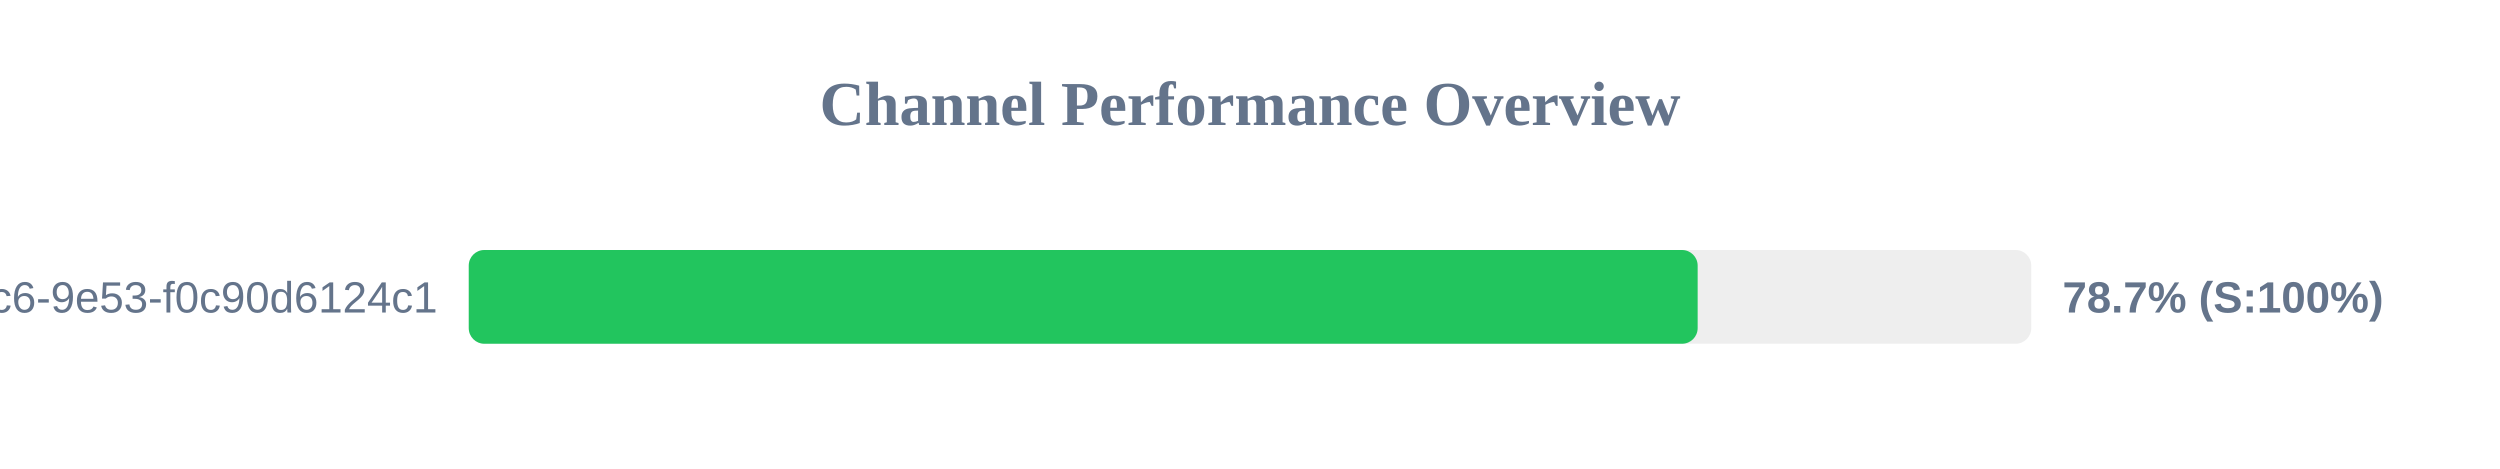
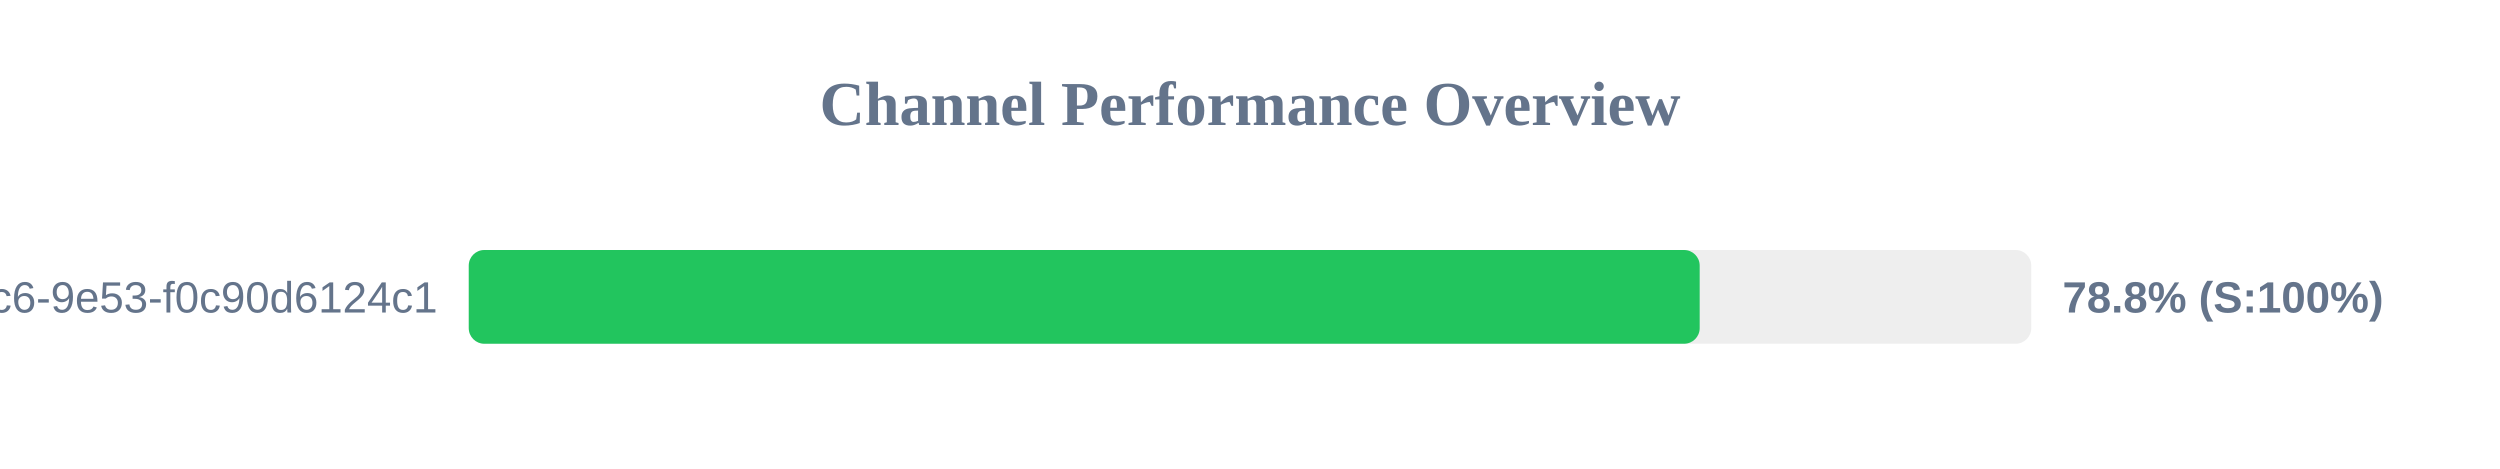
<svg xmlns="http://www.w3.org/2000/svg" width="800" height="150" version="1.1">
  <style>
        .row { font: 14px Arial; fill: #64748b; }
        .score { font: bold 14px Arial; fill: #64748b; }
    </style>
  <text x="400" y="40" text-anchor="middle" font-size="20px" font-weight="bold" fill="#64748b">Channel Performance Overview</text>
  <rect x="150" y="80" width="500" height="30" fill="#eee" rx="5" />
-   <rect x="150" y="80" width="393.25" height="30" fill="#22c55e" rx="5" />
+   <rect x="150" y="80" width="393.9" height="30" fill="#22c55e" rx="5" />
  <text x="140" y="100" text-anchor="end" class="row">?uuid=4685eb2a-5ddb-4dc6-9e53-f0c90d6124c1</text>
-   <text x="660" y="100" text-anchor="start" class="score">78.7% (S:100%)</text>
+   <text x="660" y="100" text-anchor="start" class="score">78.8% (S:100%)</text>
</svg>
